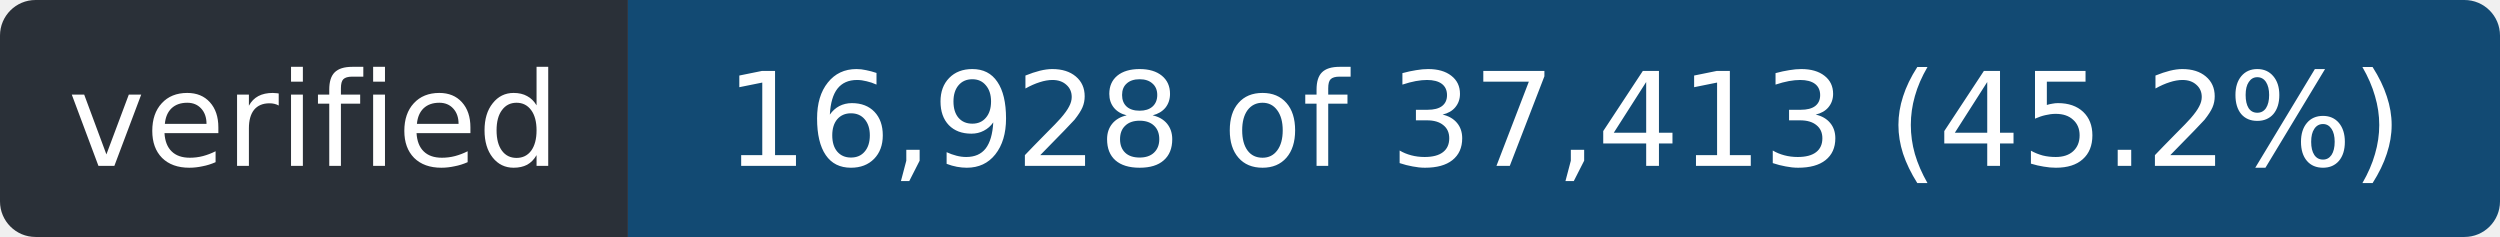
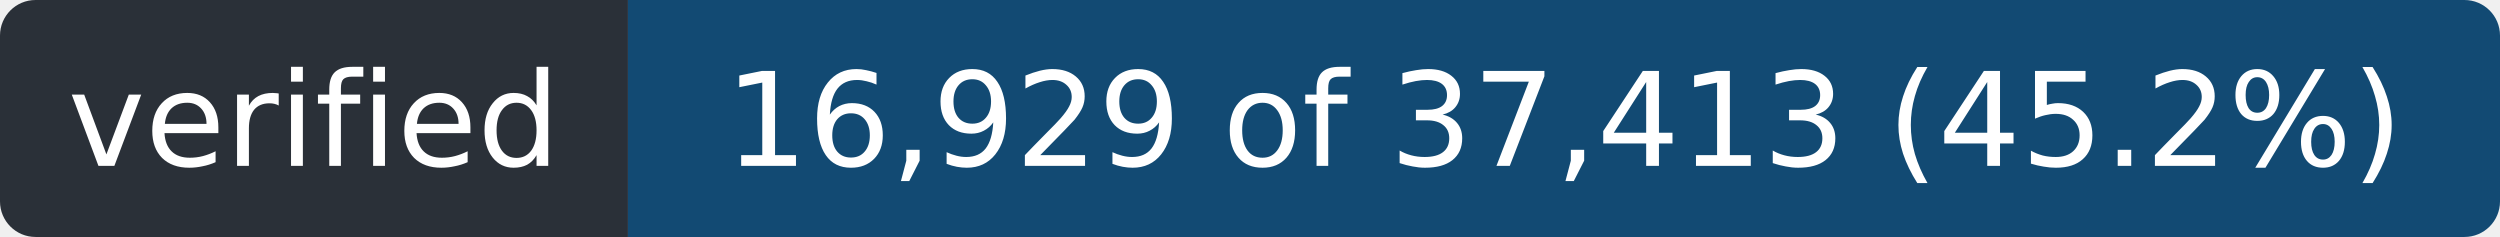
- <svg xmlns="http://www.w3.org/2000/svg" width="211" height="20" role="img" aria-label="verified: 16,928 of 37,413 (45.2%)">
+ <svg xmlns="http://www.w3.org/2000/svg" width="211" height="20" role="img" aria-label="verified: 16,929 of 37,413 (45.2%)">
  <clipPath id="r">
    <rect width="211" height="20" rx="3" />
  </clipPath>
  <g clip-path="url(#r)">
    <rect width="53" height="20" fill="#2a3038" />
    <rect x="53" width="158" height="20" fill="#124a73" />
  </g>
  <g fill="#fff" font-family="Verdana,Geneva,DejaVu Sans,sans-serif" font-size="11" text-anchor="middle">
    <text x="26.5" y="14" textLength="41">verified</text>
-     <text x="132.0" y="14" textLength="146">16,928 of 37,413 (45.2%)</text>
+     <text x="132.0" y="14" textLength="146">16,929 of 37,413 (45.2%)</text>
  </g>
</svg>
